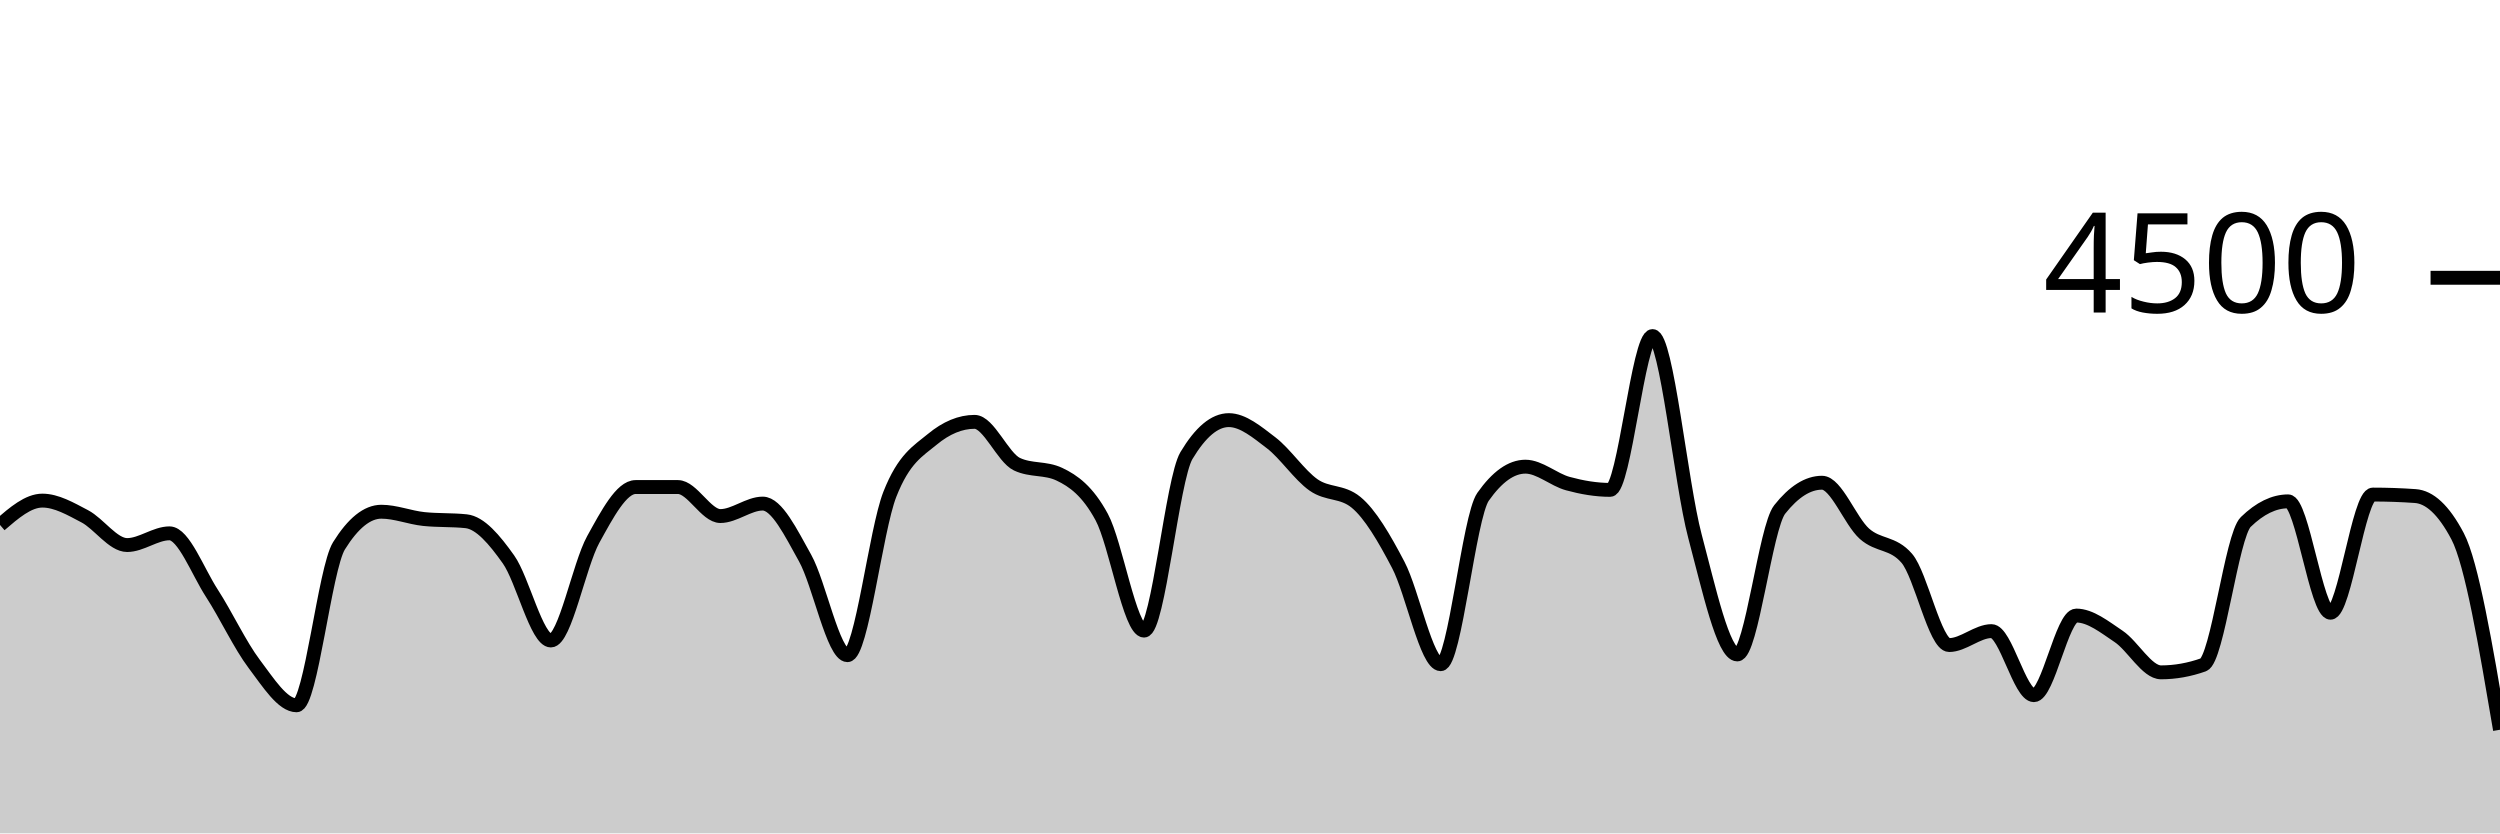
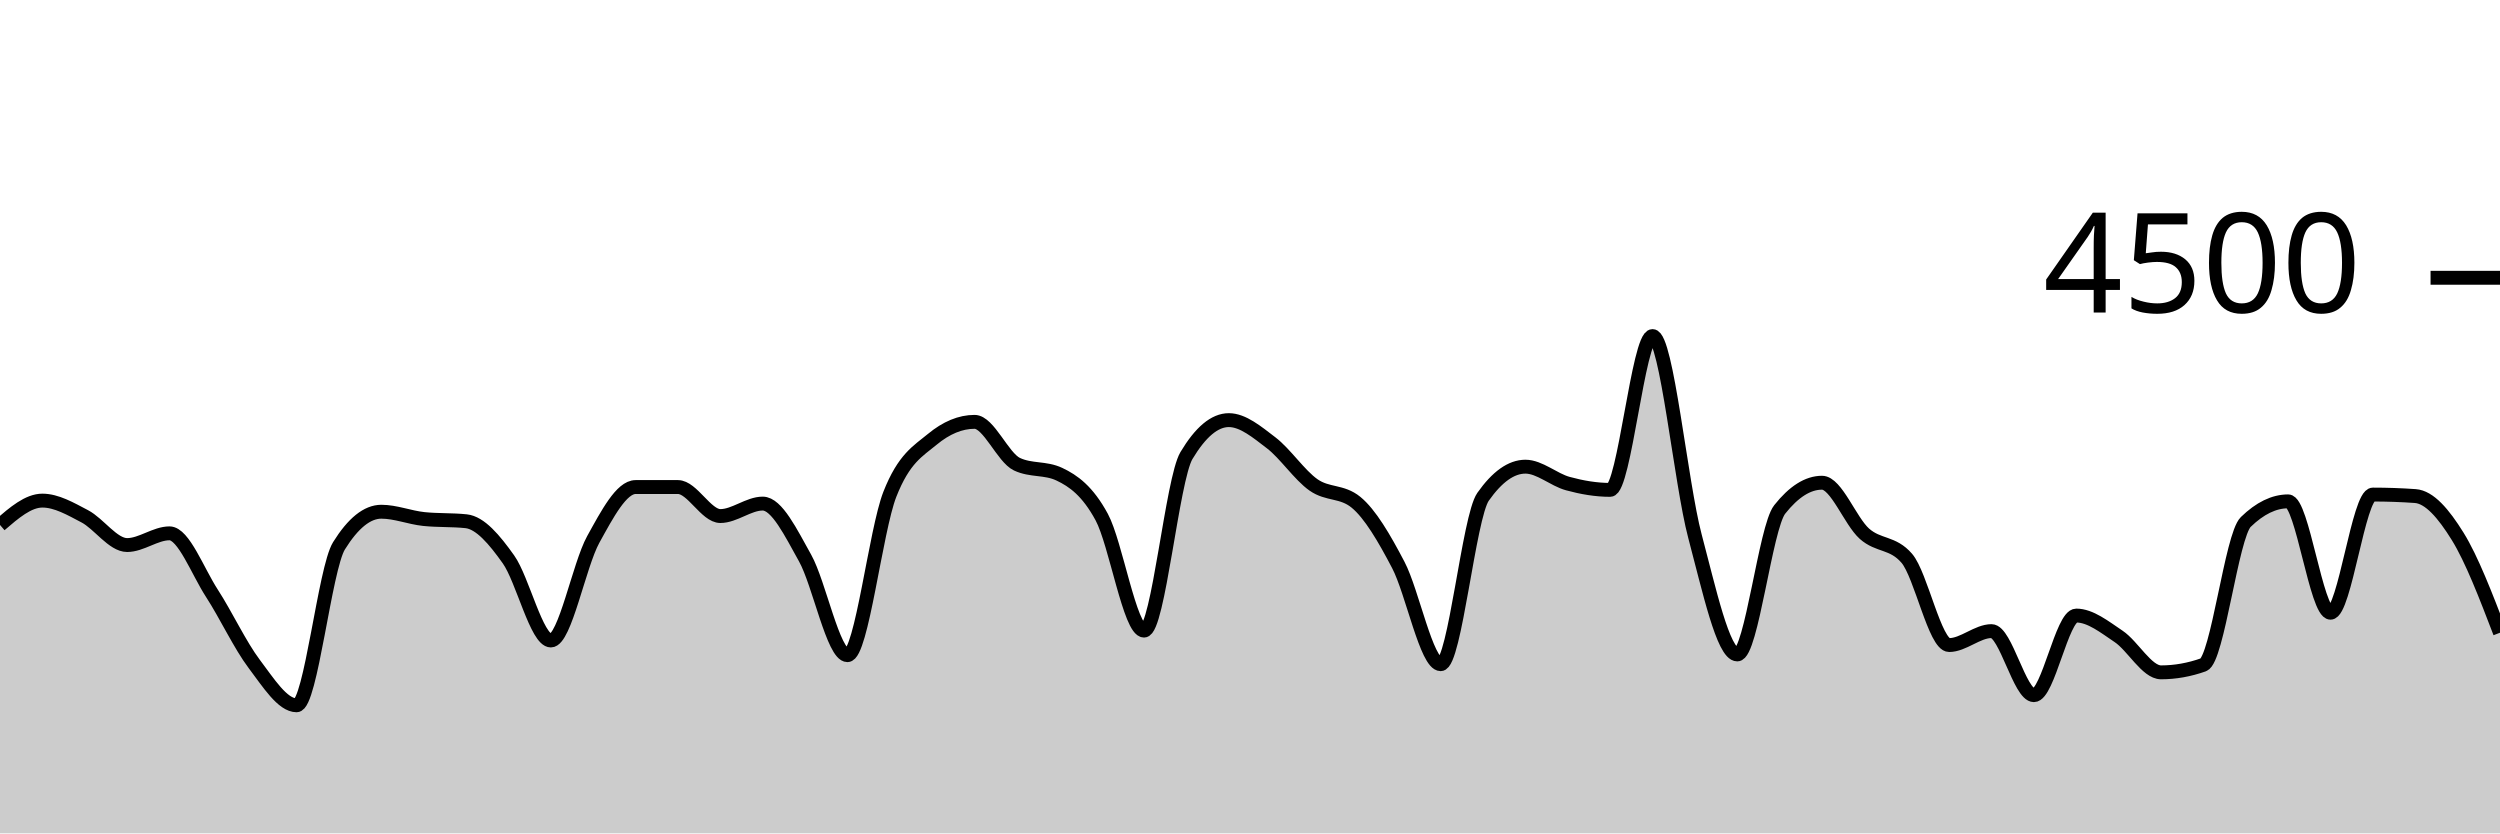
<svg xmlns="http://www.w3.org/2000/svg" viewBox="0 0 180 60">
  <g transform="translate(0,20)">
-     <path class="area" fill="rgba(0, 0, 0, 0.2)" d="M0,17.796C1.017,16.92,2.034,16.044,3.051,16.044C4.068,16.044,5.085,16.64,6.102,17.173C7.119,17.707,8.136,19.244,9.153,19.244C10.169,19.244,11.186,18.4,12.203,18.4C13.22,18.4,14.237,21.144,15.254,22.711C16.271,24.279,17.288,26.459,18.305,27.804C19.322,29.15,20.339,30.782,21.356,30.782C22.373,30.782,23.39,20.933,24.407,19.298C25.424,17.662,26.441,16.844,27.458,16.844C28.475,16.844,29.492,17.262,30.508,17.369C31.525,17.476,32.542,17.422,33.559,17.529C34.576,17.636,35.593,18.844,36.61,20.276C37.627,21.707,38.644,26.116,39.661,26.116C40.678,26.116,41.695,20.686,42.712,18.844C43.729,17.003,44.746,15.067,45.763,15.067C46.78,15.067,47.797,15.067,48.814,15.067C49.831,15.067,50.847,17.156,51.864,17.156C52.881,17.156,53.898,16.258,54.915,16.258C55.932,16.258,56.949,18.359,57.966,20.178C58.983,21.997,60,27.173,61.017,27.173C62.034,27.173,63.051,18.181,64.068,15.591C65.085,13.001,66.102,12.477,67.119,11.636C68.136,10.794,69.153,10.373,70.169,10.373C71.186,10.373,72.203,12.942,73.22,13.422C74.237,13.902,75.254,13.662,76.271,14.142C77.288,14.622,78.305,15.35,79.322,17.227C80.339,19.104,81.356,25.404,82.373,25.404C83.39,25.404,84.407,14.501,85.424,12.8C86.441,11.099,87.458,10.249,88.475,10.249C89.492,10.249,90.508,11.107,91.525,11.884C92.542,12.662,93.559,14.203,94.576,14.916C95.593,15.628,96.61,15.33,97.627,16.16C98.644,16.99,99.661,18.732,100.678,20.676C101.695,22.619,102.712,27.822,103.729,27.822C104.746,27.822,105.763,17.215,106.78,15.769C107.797,14.323,108.814,13.6,109.831,13.6C110.847,13.6,111.864,14.539,112.881,14.818C113.898,15.096,114.915,15.271,115.932,15.271C116.949,15.271,117.966,4.196,118.983,4.196C120,4.196,121.017,14.775,122.034,18.596C123.051,22.416,124.068,27.12,125.085,27.12C126.102,27.12,127.119,17.97,128.136,16.684C129.153,15.399,130.169,14.756,131.186,14.756C132.203,14.756,133.22,17.52,134.237,18.427C135.254,19.333,136.271,19.016,137.288,20.196C138.305,21.375,139.322,26.444,140.339,26.444C141.356,26.444,142.373,25.44,143.39,25.44C144.407,25.44,145.424,30.053,146.441,30.053C147.458,30.053,148.475,24.32,149.492,24.32C150.508,24.32,151.525,25.141,152.542,25.822C153.559,26.504,154.576,28.409,155.593,28.409C156.61,28.409,157.627,28.228,158.644,27.867C159.661,27.505,160.678,18.572,161.695,17.582C162.712,16.593,163.729,16.098,164.746,16.098C165.763,16.098,166.78,24.116,167.797,24.116C168.814,24.116,169.831,15.609,170.847,15.609C171.864,15.609,172.881,15.644,173.898,15.716C174.915,15.787,175.932,16.681,176.949,18.613C177.966,20.545,178.983,26.544,180,32.542L180,40C178.983,40,177.966,40,176.949,40C175.932,40,174.915,40,173.898,40C172.881,40,171.864,40,170.847,40C169.831,40,168.814,40,167.797,40C166.78,40,165.763,40,164.746,40C163.729,40,162.712,40,161.695,40C160.678,40,159.661,40,158.644,40C157.627,40,156.61,40,155.593,40C154.576,40,153.559,40,152.542,40C151.525,40,150.508,40,149.492,40C148.475,40,147.458,40,146.441,40C145.424,40,144.407,40,143.39,40C142.373,40,141.356,40,140.339,40C139.322,40,138.305,40,137.288,40C136.271,40,135.254,40,134.237,40C133.22,40,132.203,40,131.186,40C130.169,40,129.153,40,128.136,40C127.119,40,126.102,40,125.085,40C124.068,40,123.051,40,122.034,40C121.017,40,120,40,118.983,40C117.966,40,116.949,40,115.932,40C114.915,40,113.898,40,112.881,40C111.864,40,110.847,40,109.831,40C108.814,40,107.797,40,106.78,40C105.763,40,104.746,40,103.729,40C102.712,40,101.695,40,100.678,40C99.661,40,98.644,40,97.627,40C96.61,40,95.593,40,94.576,40C93.559,40,92.542,40,91.525,40C90.508,40,89.492,40,88.475,40C87.458,40,86.441,40,85.424,40C84.407,40,83.39,40,82.373,40C81.356,40,80.339,40,79.322,40C78.305,40,77.288,40,76.271,40C75.254,40,74.237,40,73.22,40C72.203,40,71.186,40,70.169,40C69.153,40,68.136,40,67.119,40C66.102,40,65.085,40,64.068,40C63.051,40,62.034,40,61.017,40C60,40,58.983,40,57.966,40C56.949,40,55.932,40,54.915,40C53.898,40,52.881,40,51.864,40C50.847,40,49.831,40,48.814,40C47.797,40,46.78,40,45.763,40C44.746,40,43.729,40,42.712,40C41.695,40,40.678,40,39.661,40C38.644,40,37.627,40,36.61,40C35.593,40,34.576,40,33.559,40C32.542,40,31.525,40,30.508,40C29.492,40,28.475,40,27.458,40C26.441,40,25.424,40,24.407,40C23.39,40,22.373,40,21.356,40C20.339,40,19.322,40,18.305,40C17.288,40,16.271,40,15.254,40C14.237,40,13.22,40,12.203,40C11.186,40,10.169,40,9.153,40C8.136,40,7.119,40,6.102,40C5.085,40,4.068,40,3.051,40C2.034,40,1.017,40,0,40Z" />
-     <path class="line" stroke="black" fill="none" d="M0,17.796C1.017,16.92,2.034,16.044,3.051,16.044C4.068,16.044,5.085,16.64,6.102,17.173C7.119,17.707,8.136,19.244,9.153,19.244C10.169,19.244,11.186,18.4,12.203,18.4C13.22,18.4,14.237,21.144,15.254,22.711C16.271,24.279,17.288,26.459,18.305,27.804C19.322,29.15,20.339,30.782,21.356,30.782C22.373,30.782,23.39,20.933,24.407,19.298C25.424,17.662,26.441,16.844,27.458,16.844C28.475,16.844,29.492,17.262,30.508,17.369C31.525,17.476,32.542,17.422,33.559,17.529C34.576,17.636,35.593,18.844,36.61,20.276C37.627,21.707,38.644,26.116,39.661,26.116C40.678,26.116,41.695,20.686,42.712,18.844C43.729,17.003,44.746,15.067,45.763,15.067C46.78,15.067,47.797,15.067,48.814,15.067C49.831,15.067,50.847,17.156,51.864,17.156C52.881,17.156,53.898,16.258,54.915,16.258C55.932,16.258,56.949,18.359,57.966,20.178C58.983,21.997,60,27.173,61.017,27.173C62.034,27.173,63.051,18.181,64.068,15.591C65.085,13.001,66.102,12.477,67.119,11.636C68.136,10.794,69.153,10.373,70.169,10.373C71.186,10.373,72.203,12.942,73.22,13.422C74.237,13.902,75.254,13.662,76.271,14.142C77.288,14.622,78.305,15.35,79.322,17.227C80.339,19.104,81.356,25.404,82.373,25.404C83.39,25.404,84.407,14.501,85.424,12.8C86.441,11.099,87.458,10.249,88.475,10.249C89.492,10.249,90.508,11.107,91.525,11.884C92.542,12.662,93.559,14.203,94.576,14.916C95.593,15.628,96.61,15.33,97.627,16.16C98.644,16.99,99.661,18.732,100.678,20.676C101.695,22.619,102.712,27.822,103.729,27.822C104.746,27.822,105.763,17.215,106.78,15.769C107.797,14.323,108.814,13.6,109.831,13.6C110.847,13.6,111.864,14.539,112.881,14.818C113.898,15.096,114.915,15.271,115.932,15.271C116.949,15.271,117.966,4.196,118.983,4.196C120,4.196,121.017,14.775,122.034,18.596C123.051,22.416,124.068,27.12,125.085,27.12C126.102,27.12,127.119,17.97,128.136,16.684C129.153,15.399,130.169,14.756,131.186,14.756C132.203,14.756,133.22,17.52,134.237,18.427C135.254,19.333,136.271,19.016,137.288,20.196C138.305,21.375,139.322,26.444,140.339,26.444C141.356,26.444,142.373,25.44,143.39,25.44C144.407,25.44,145.424,30.053,146.441,30.053C147.458,30.053,148.475,24.32,149.492,24.32C150.508,24.32,151.525,25.141,152.542,25.822C153.559,26.504,154.576,28.409,155.593,28.409C156.61,28.409,157.627,28.228,158.644,27.867C159.661,27.505,160.678,18.572,161.695,17.582C162.712,16.593,163.729,16.098,164.746,16.098C165.763,16.098,166.78,24.116,167.797,24.116C168.814,24.116,169.831,15.609,170.847,15.609C171.864,15.609,172.881,15.644,173.898,15.716C174.915,15.787,175.932,16.681,176.949,18.613C177.966,20.545,178.983,26.544,180,32.542" />
+     <path class="area" fill="rgba(0, 0, 0, 0.2)" d="M0,17.796C1.017,16.92,2.034,16.044,3.051,16.044C4.068,16.044,5.085,16.64,6.102,17.173C7.119,17.707,8.136,19.244,9.153,19.244C10.169,19.244,11.186,18.4,12.203,18.4C13.22,18.4,14.237,21.144,15.254,22.711C16.271,24.279,17.288,26.459,18.305,27.804C19.322,29.15,20.339,30.782,21.356,30.782C22.373,30.782,23.39,20.933,24.407,19.298C25.424,17.662,26.441,16.844,27.458,16.844C28.475,16.844,29.492,17.262,30.508,17.369C31.525,17.476,32.542,17.422,33.559,17.529C34.576,17.636,35.593,18.844,36.61,20.276C37.627,21.707,38.644,26.116,39.661,26.116C40.678,26.116,41.695,20.686,42.712,18.844C43.729,17.003,44.746,15.067,45.763,15.067C46.78,15.067,47.797,15.067,48.814,15.067C49.831,15.067,50.847,17.156,51.864,17.156C52.881,17.156,53.898,16.258,54.915,16.258C55.932,16.258,56.949,18.359,57.966,20.178C58.983,21.997,60,27.173,61.017,27.173C62.034,27.173,63.051,18.181,64.068,15.591C65.085,13.001,66.102,12.477,67.119,11.636C68.136,10.794,69.153,10.373,70.169,10.373C71.186,10.373,72.203,12.942,73.22,13.422C74.237,13.902,75.254,13.662,76.271,14.142C77.288,14.622,78.305,15.35,79.322,17.227C80.339,19.104,81.356,25.404,82.373,25.404C83.39,25.404,84.407,14.501,85.424,12.8C86.441,11.099,87.458,10.249,88.475,10.249C89.492,10.249,90.508,11.107,91.525,11.884C92.542,12.662,93.559,14.203,94.576,14.916C95.593,15.628,96.61,15.33,97.627,16.16C98.644,16.99,99.661,18.732,100.678,20.676C101.695,22.619,102.712,27.822,103.729,27.822C104.746,27.822,105.763,17.215,106.78,15.769C107.797,14.323,108.814,13.6,109.831,13.6C110.847,13.6,111.864,14.539,112.881,14.818C113.898,15.096,114.915,15.271,115.932,15.271C116.949,15.271,117.966,4.196,118.983,4.196C120,4.196,121.017,14.775,122.034,18.596C123.051,22.416,124.068,27.12,125.085,27.12C126.102,27.12,127.119,17.97,128.136,16.684C129.153,15.399,130.169,14.756,131.186,14.756C132.203,14.756,133.22,17.52,134.237,18.427C135.254,19.333,136.271,19.016,137.288,20.196C138.305,21.375,139.322,26.444,140.339,26.444C141.356,26.444,142.373,25.44,143.39,25.44C144.407,25.44,145.424,30.053,146.441,30.053C147.458,30.053,148.475,24.32,149.492,24.32C150.508,24.32,151.525,25.141,152.542,25.822C153.559,26.504,154.576,28.409,155.593,28.409C156.61,28.409,157.627,28.228,158.644,27.867C159.661,27.505,160.678,18.572,161.695,17.582C162.712,16.593,163.729,16.098,164.746,16.098C165.763,16.098,166.78,24.116,167.797,24.116C168.814,24.116,169.831,15.609,170.847,15.609C171.864,15.609,172.881,15.644,173.898,15.716C174.915,15.787,175.932,16.973,176.949,18.613C177.966,20.253,178.983,22.904,180,25.556L180,40C178.983,40,177.966,40,176.949,40C175.932,40,174.915,40,173.898,40C172.881,40,171.864,40,170.847,40C169.831,40,168.814,40,167.797,40C166.78,40,165.763,40,164.746,40C163.729,40,162.712,40,161.695,40C160.678,40,159.661,40,158.644,40C157.627,40,156.61,40,155.593,40C154.576,40,153.559,40,152.542,40C151.525,40,150.508,40,149.492,40C148.475,40,147.458,40,146.441,40C145.424,40,144.407,40,143.39,40C142.373,40,141.356,40,140.339,40C139.322,40,138.305,40,137.288,40C136.271,40,135.254,40,134.237,40C133.22,40,132.203,40,131.186,40C130.169,40,129.153,40,128.136,40C127.119,40,126.102,40,125.085,40C124.068,40,123.051,40,122.034,40C121.017,40,120,40,118.983,40C117.966,40,116.949,40,115.932,40C114.915,40,113.898,40,112.881,40C111.864,40,110.847,40,109.831,40C108.814,40,107.797,40,106.78,40C105.763,40,104.746,40,103.729,40C102.712,40,101.695,40,100.678,40C99.661,40,98.644,40,97.627,40C96.61,40,95.593,40,94.576,40C93.559,40,92.542,40,91.525,40C90.508,40,89.492,40,88.475,40C87.458,40,86.441,40,85.424,40C84.407,40,83.39,40,82.373,40C81.356,40,80.339,40,79.322,40C78.305,40,77.288,40,76.271,40C75.254,40,74.237,40,73.22,40C72.203,40,71.186,40,70.169,40C69.153,40,68.136,40,67.119,40C66.102,40,65.085,40,64.068,40C63.051,40,62.034,40,61.017,40C60,40,58.983,40,57.966,40C56.949,40,55.932,40,54.915,40C53.898,40,52.881,40,51.864,40C50.847,40,49.831,40,48.814,40C47.797,40,46.78,40,45.763,40C44.746,40,43.729,40,42.712,40C41.695,40,40.678,40,39.661,40C38.644,40,37.627,40,36.61,40C35.593,40,34.576,40,33.559,40C32.542,40,31.525,40,30.508,40C29.492,40,28.475,40,27.458,40C26.441,40,25.424,40,24.407,40C23.39,40,22.373,40,21.356,40C20.339,40,19.322,40,18.305,40C17.288,40,16.271,40,15.254,40C14.237,40,13.22,40,12.203,40C11.186,40,10.169,40,9.153,40C8.136,40,7.119,40,6.102,40C5.085,40,4.068,40,3.051,40C2.034,40,1.017,40,0,40Z" />
+     <path class="line" stroke="black" fill="none" d="M0,17.796C1.017,16.92,2.034,16.044,3.051,16.044C4.068,16.044,5.085,16.64,6.102,17.173C7.119,17.707,8.136,19.244,9.153,19.244C10.169,19.244,11.186,18.4,12.203,18.4C13.22,18.4,14.237,21.144,15.254,22.711C16.271,24.279,17.288,26.459,18.305,27.804C19.322,29.15,20.339,30.782,21.356,30.782C22.373,30.782,23.39,20.933,24.407,19.298C25.424,17.662,26.441,16.844,27.458,16.844C28.475,16.844,29.492,17.262,30.508,17.369C31.525,17.476,32.542,17.422,33.559,17.529C34.576,17.636,35.593,18.844,36.61,20.276C37.627,21.707,38.644,26.116,39.661,26.116C40.678,26.116,41.695,20.686,42.712,18.844C43.729,17.003,44.746,15.067,45.763,15.067C46.78,15.067,47.797,15.067,48.814,15.067C49.831,15.067,50.847,17.156,51.864,17.156C52.881,17.156,53.898,16.258,54.915,16.258C55.932,16.258,56.949,18.359,57.966,20.178C58.983,21.997,60,27.173,61.017,27.173C62.034,27.173,63.051,18.181,64.068,15.591C65.085,13.001,66.102,12.477,67.119,11.636C68.136,10.794,69.153,10.373,70.169,10.373C71.186,10.373,72.203,12.942,73.22,13.422C74.237,13.902,75.254,13.662,76.271,14.142C77.288,14.622,78.305,15.35,79.322,17.227C80.339,19.104,81.356,25.404,82.373,25.404C83.39,25.404,84.407,14.501,85.424,12.8C86.441,11.099,87.458,10.249,88.475,10.249C89.492,10.249,90.508,11.107,91.525,11.884C92.542,12.662,93.559,14.203,94.576,14.916C95.593,15.628,96.61,15.33,97.627,16.16C98.644,16.99,99.661,18.732,100.678,20.676C101.695,22.619,102.712,27.822,103.729,27.822C104.746,27.822,105.763,17.215,106.78,15.769C107.797,14.323,108.814,13.6,109.831,13.6C110.847,13.6,111.864,14.539,112.881,14.818C113.898,15.096,114.915,15.271,115.932,15.271C116.949,15.271,117.966,4.196,118.983,4.196C120,4.196,121.017,14.775,122.034,18.596C123.051,22.416,124.068,27.12,125.085,27.12C126.102,27.12,127.119,17.97,128.136,16.684C129.153,15.399,130.169,14.756,131.186,14.756C132.203,14.756,133.22,17.52,134.237,18.427C135.254,19.333,136.271,19.016,137.288,20.196C138.305,21.375,139.322,26.444,140.339,26.444C141.356,26.444,142.373,25.44,143.39,25.44C144.407,25.44,145.424,30.053,146.441,30.053C147.458,30.053,148.475,24.32,149.492,24.32C150.508,24.32,151.525,25.141,152.542,25.822C153.559,26.504,154.576,28.409,155.593,28.409C156.61,28.409,157.627,28.228,158.644,27.867C159.661,27.505,160.678,18.572,161.695,17.582C162.712,16.593,163.729,16.098,164.746,16.098C165.763,16.098,166.78,24.116,167.797,24.116C168.814,24.116,169.831,15.609,170.847,15.609C171.864,15.609,172.881,15.644,173.898,15.716C174.915,15.787,175.932,16.973,176.949,18.613C177.966,20.253,178.983,22.904,180,25.556" />
    <path class="axis-ceiling" stroke-width="1" stroke="black" fill="none" d="M175,0L180,0" />
    <text class="axis-ceiling-label" font-family="sans-serif" text-anchor="end" font-size="10px" x="170" y="2.5">4500</text>
  </g>
</svg>
